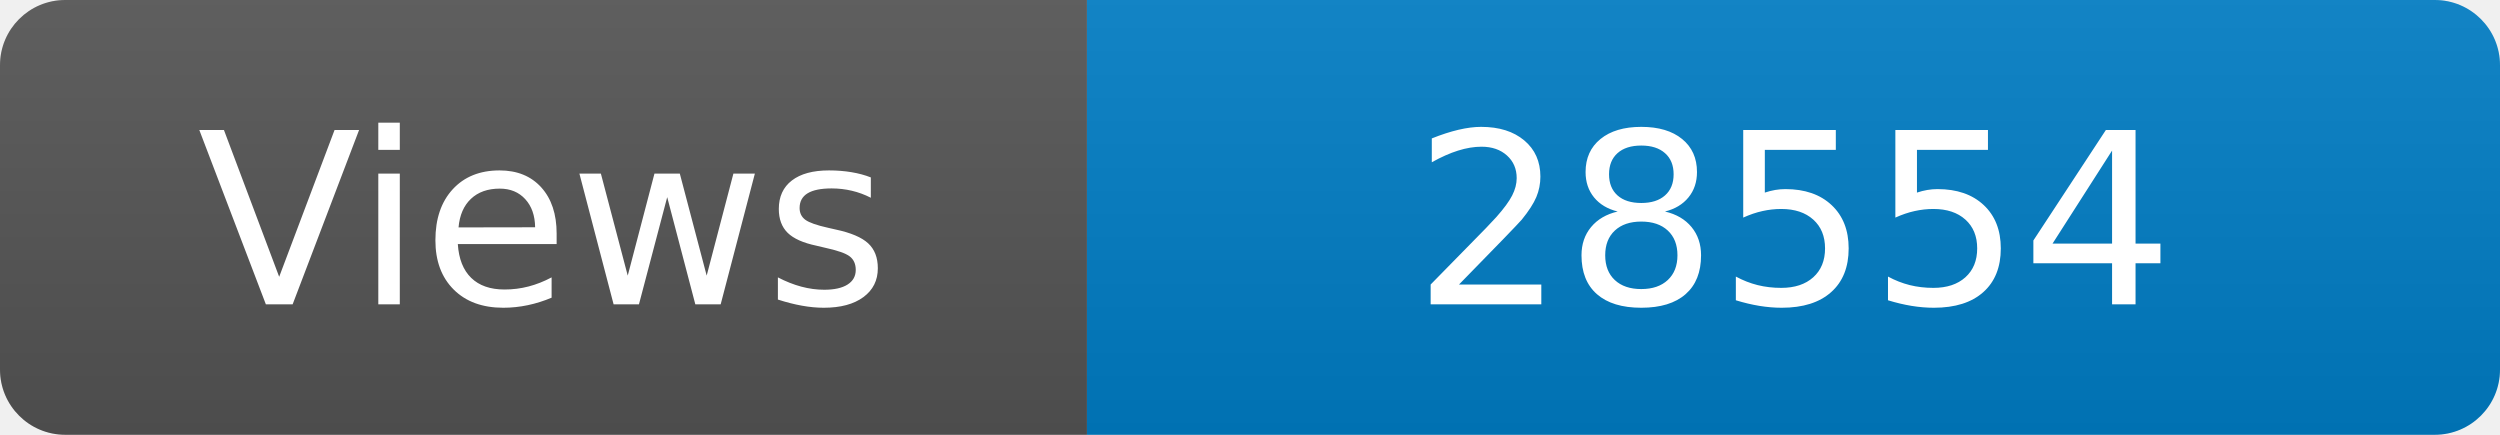
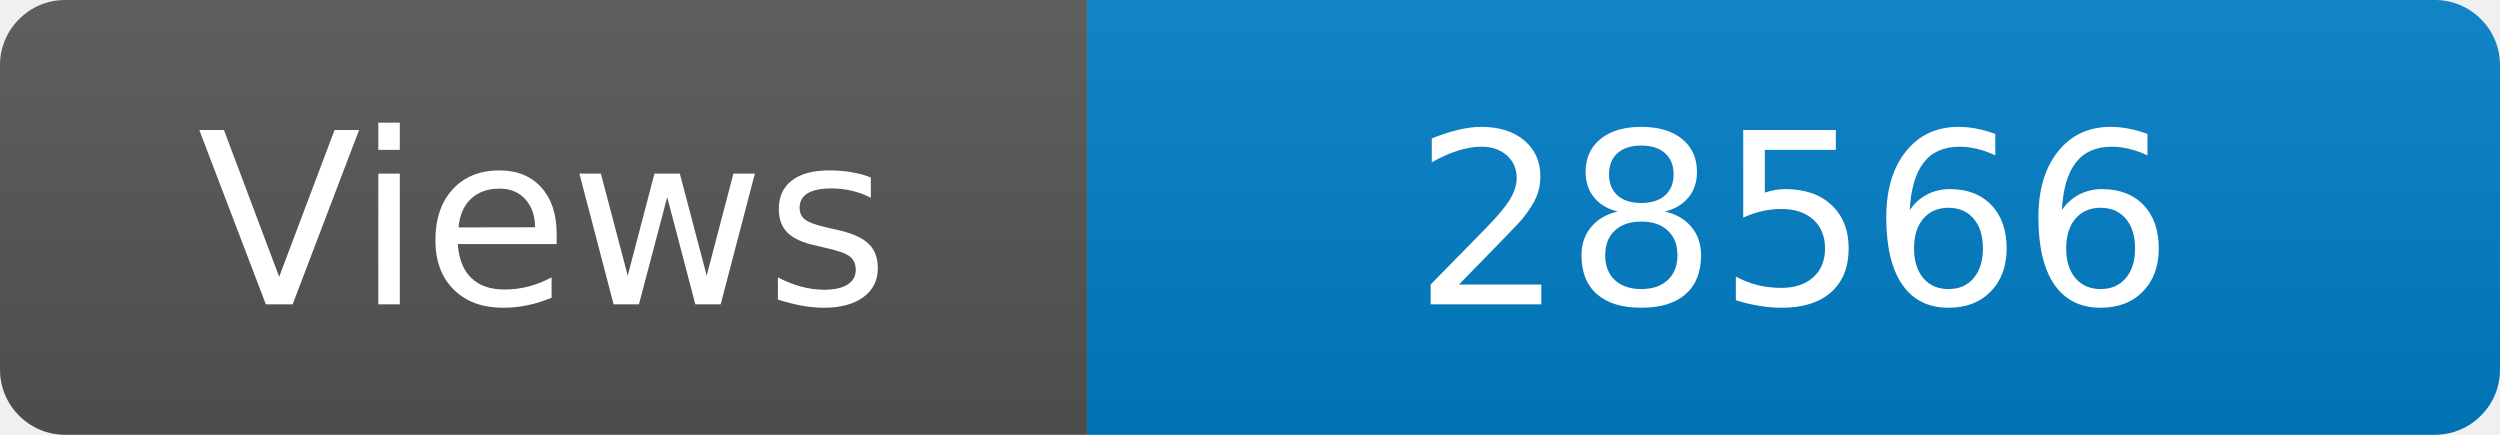
<svg xmlns="http://www.w3.org/2000/svg" width="115" height="20" role="img" aria-label="Maintained?: yes">
  <linearGradient id="s" x2="0" y2="100%">
    <stop offset="0" stop-color="#bbb" stop-opacity=".1" />
    <stop offset="1" stop-opacity=".1" />
  </linearGradient>
  <clipPath id="r">
    <rect width="115" height="20" rx="3" fill="#fff" />
  </clipPath>
  <g clip-path="url(#r)">
    <rect width="50" height="20" fill="#555" />
    <rect x="50" width="160" height="20" fill="#007ec6" />
    <rect width="115" height="20" fill="url(#s)" />
  </g>
  <g fill="#fff" text-anchor="middle" font-family="Verdana,Geneva,DejaVu Sans,sans-serif" font-size="110">
    <text x="250" y="140" transform="scale(.1)" fill="#fff">Views</text>
-     <text x="825" y="140" transform="scale(.1)" fill="#fff">28554</text>
+     <text x="825" y="140" transform="scale(.1)" fill="#fff">28566</text>
  </g>
</svg>
